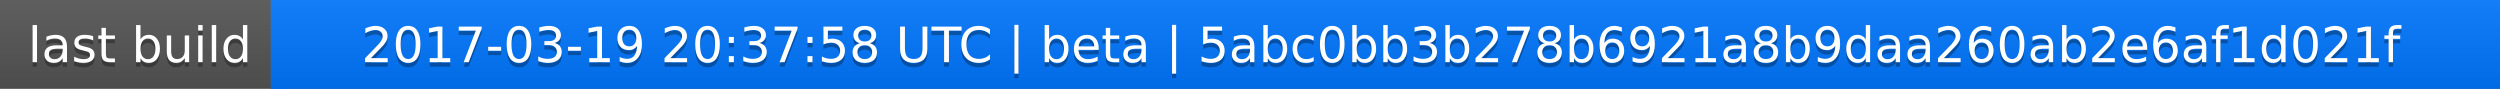
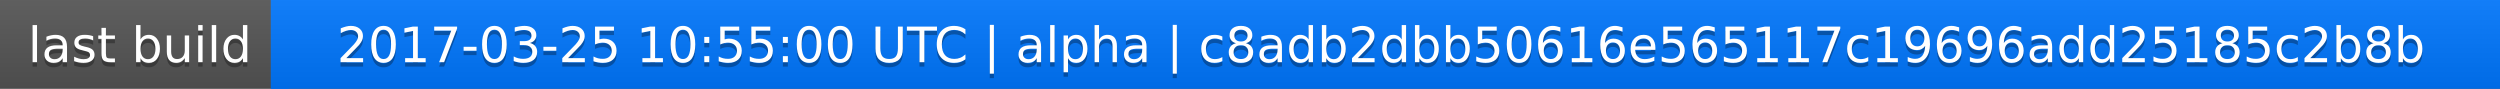
<svg xmlns="http://www.w3.org/2000/svg" width="563" height="20">
  <linearGradient id="a" x2="0" y2="100%">
    <stop offset="0" stop-color="#bbb" stop-opacity=".1" />
    <stop offset="1" stop-opacity=".1" />
  </linearGradient>
  <rect rx="0" width="563" height="20" fill="#555" />
  <rect rx="0" x="61" width="502" height="20" fill="#07f" />
  <path fill="#07f" d="M61 0h4v20h-4z" />
  <rect rx="0" width="563" height="20" fill="url(#a)" />
  <g fill="#fff" text-anchor="middle" font-family="DejaVu Sans,Verdana,Geneva,sans-serif" font-size="11">
    <text x="31.5" y="15" fill="#010101" fill-opacity=".3">last build</text>
    <text x="31.5" y="14">last build</text>
-     <text x="311" y="15" fill="#010101" fill-opacity=".3">2017-03-19 20:37:58 UTC | beta | 5abc0bb3b278b6921a8b9daa260ab2e6af1d021f</text>
-     <text x="311" y="14">2017-03-19 20:37:58 UTC | beta | 5abc0bb3b278b6921a8b9daa260ab2e6af1d021f</text>
+     <text x="311" y="15" fill="#010101" fill-opacity=".3">2017-03-25 10:55:00 UTC | alpha | c8adb2dbb50616e565117c19696add25185c2b8b</text>
+     <text x="311" y="14">2017-03-25 10:55:00 UTC | alpha | c8adb2dbb50616e565117c19696add25185c2b8b</text>
  </g>
</svg>
